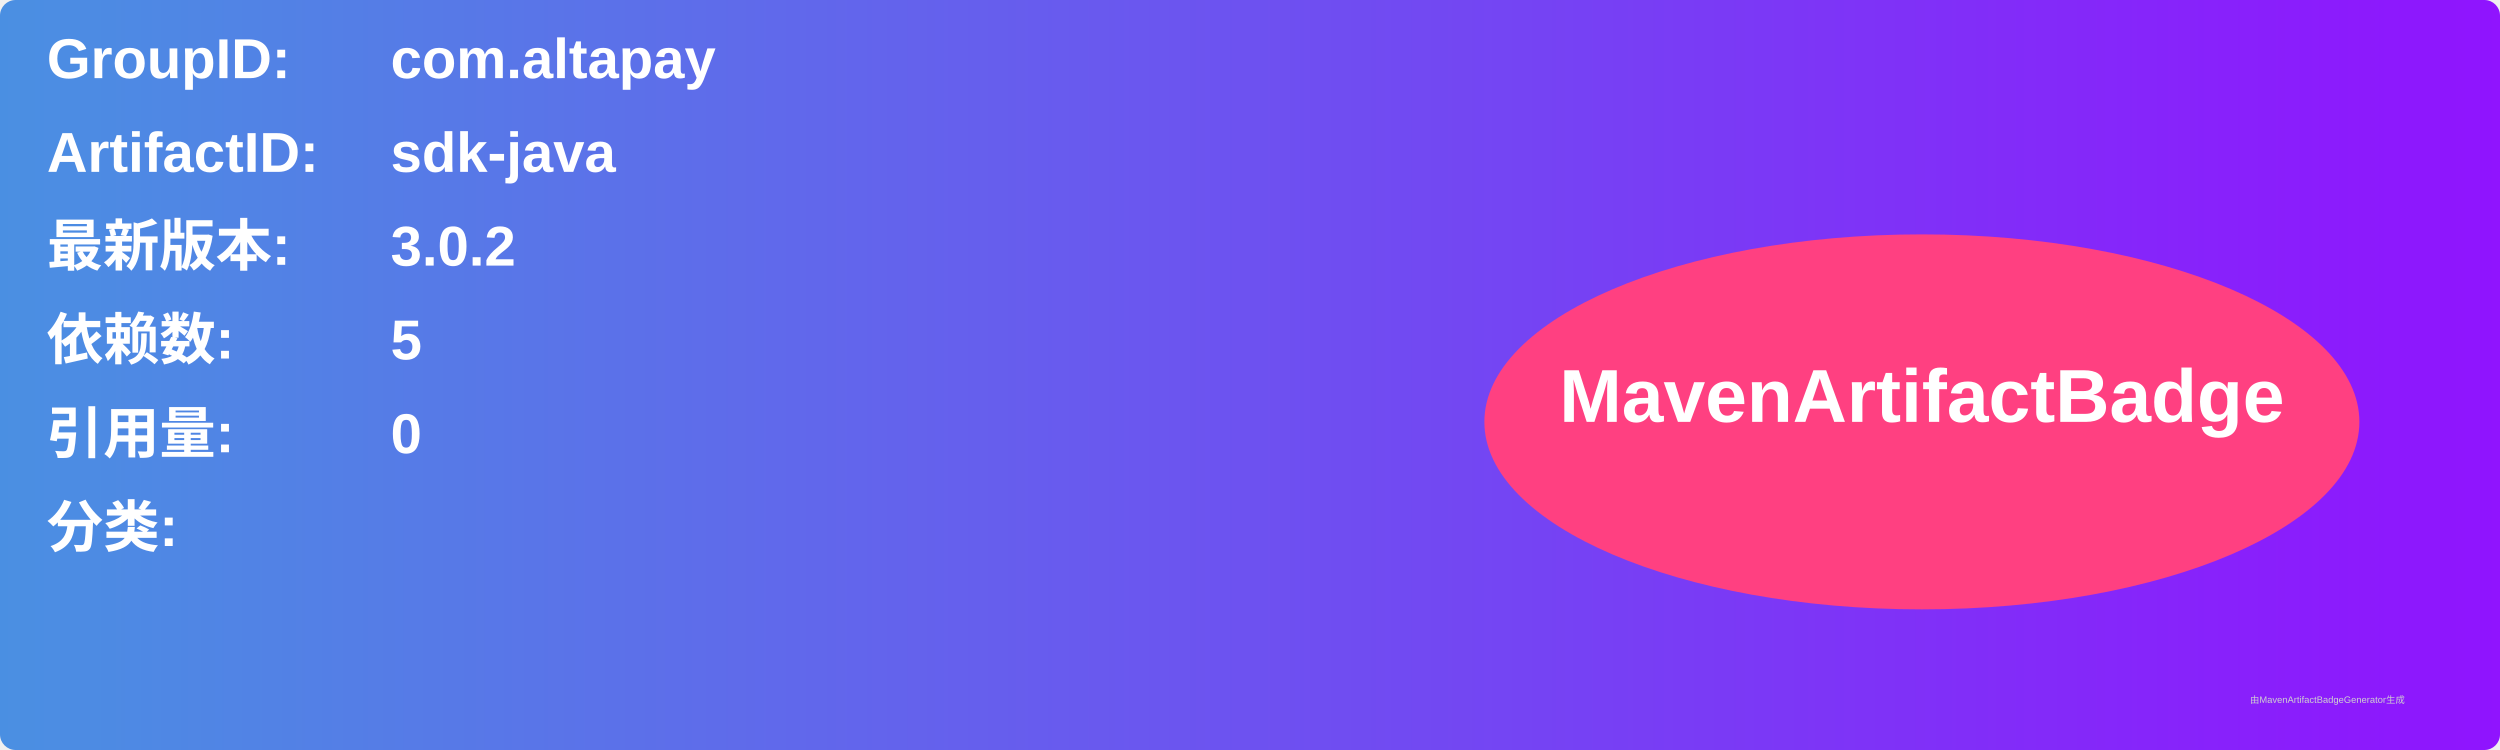
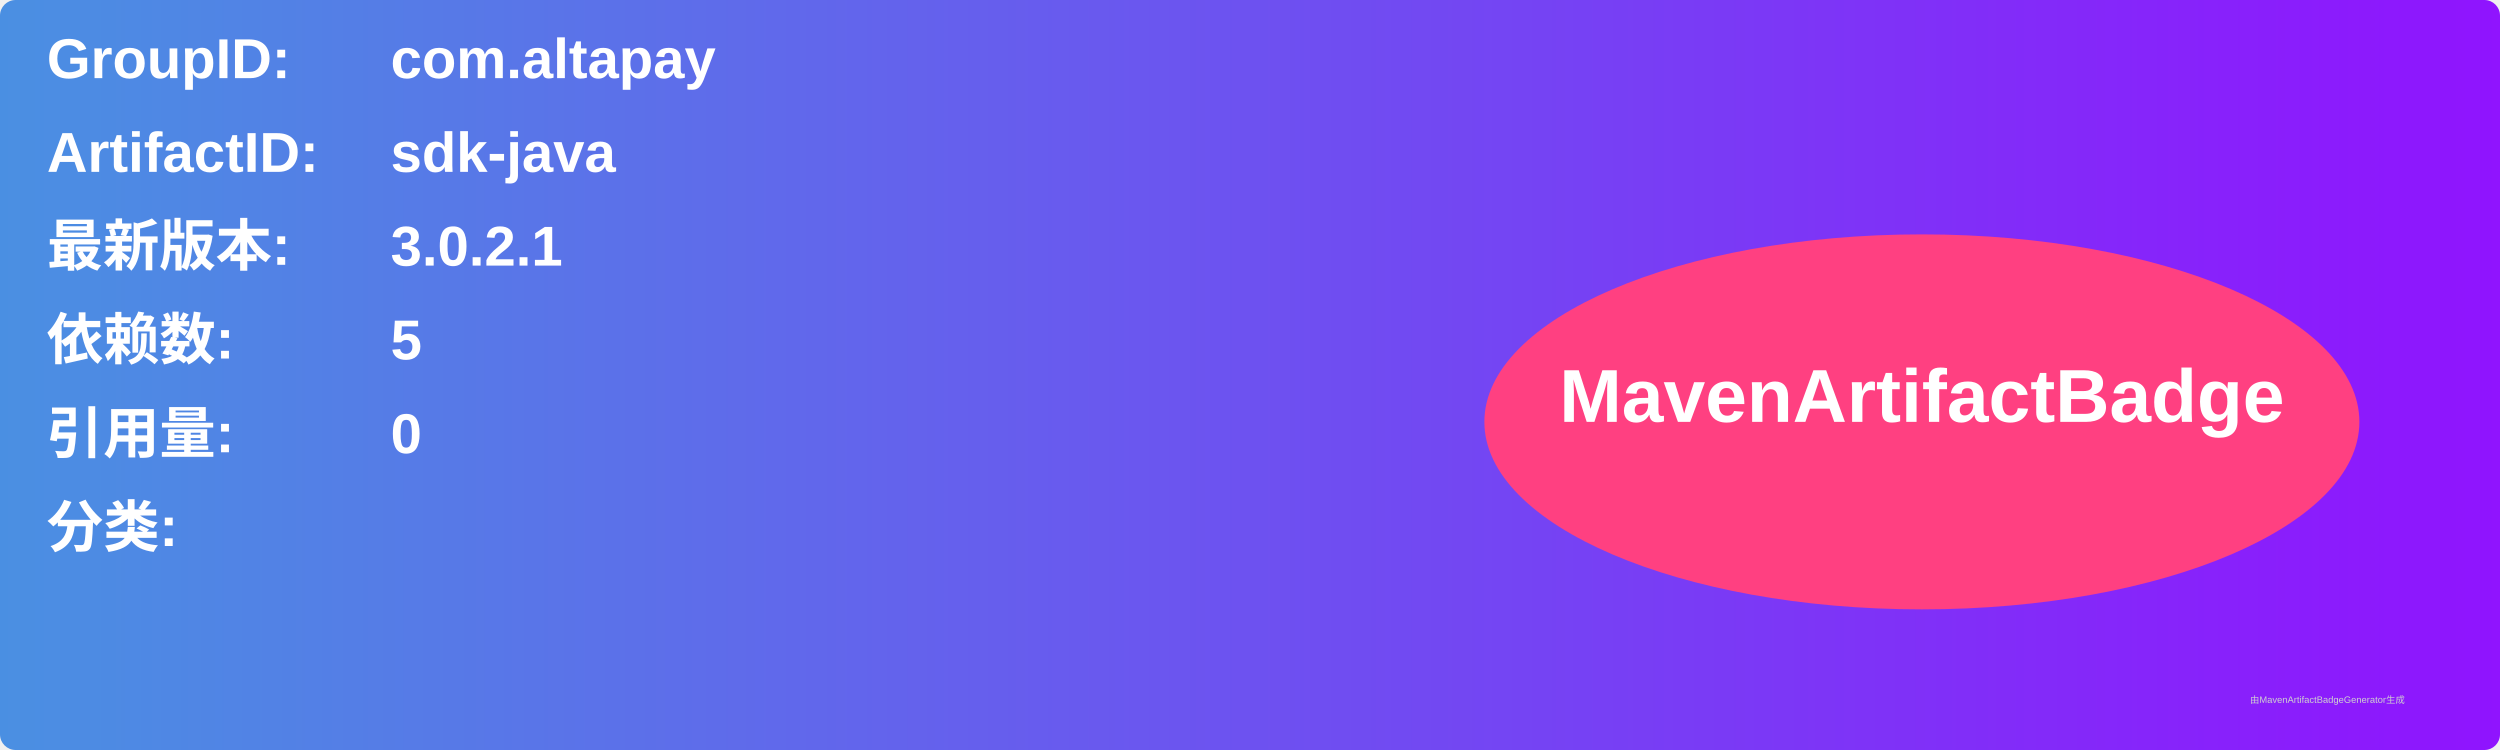
<svg xmlns="http://www.w3.org/2000/svg" width="800" height="240" viewBox="0 0 800 240">
  <linearGradient id="grad" x1="0%" y1="0%" x2="100%" y2="0%">
    <stop offset="0%" stop-color="#4a90e2" />
    <stop offset="100%" stop-color="#9013fe" />
  </linearGradient>
  <rect width="100%" height="100%" rx="5" ry="5" fill="url(#grad)" />
  <g transform="translate(15, 15)">
    <text x="0" y="10" font-family="Arial" font-size="18" fill="white" font-weight="bold" width="260">GroupID:</text>
    <text x="110" y="10" font-family="Arial" font-size="18" fill="white" font-weight="bold" width="460">com.altapay</text>
    <text x="0" y="40" font-family="Arial" font-size="18" fill="white" font-weight="bold" width="260">ArtifactID:</text>
    <text x="110" y="40" font-family="Arial" font-size="18" fill="white" font-weight="bold" width="460">sdk-java</text>
    <text x="0" y="70" font-family="Arial" font-size="18" fill="white" font-weight="bold">最新版本:</text>
    <text x="110" y="70" font-family="Arial" font-size="18" fill="white" font-weight="bold">
-       <tspan font-weight="bold">3.0.2</tspan>
+       <tspan font-weight="bold">3.0.2.1</tspan>
    </text>
    <text x="0" y="100" font-family="Arial" font-size="18" fill="white" font-weight="bold">依赖数: </text>
    <text x="110" y="100" font-family="Arial" font-size="18" fill="white">
      <tspan font-weight="bold">5</tspan>
    </text>
    <text x="0" y="130" font-family="Arial" font-size="18" fill="white" font-weight="bold">引用量: </text>
    <text x="110" y="130" font-family="Arial" font-size="18" fill="white">
      <tspan font-weight="bold">0</tspan>
    </text>
    <text x="0" y="160" font-family="Arial" font-size="18" fill="white" font-weight="bold">分类:</text>
    <text x="10" y="190" font-family="Arial" font-size="10" fill="white">
      <tspan font-weight="bold" />
    </text>
    <ellipse cx="600" cy="120" rx="140" ry="60" fill="#ff4081" />
    <text x="600" y="120" text-anchor="middle" font-family="Arial" font-size="24" fill="white" font-weight="bold">MavenArtifactBadge</text>
  </g>
  <text x="720" y="225" font-family="Arial" font-size="3" fill="#d0d0d0">由MavenArtifactBadgeGenerator生成</text>
</svg>
